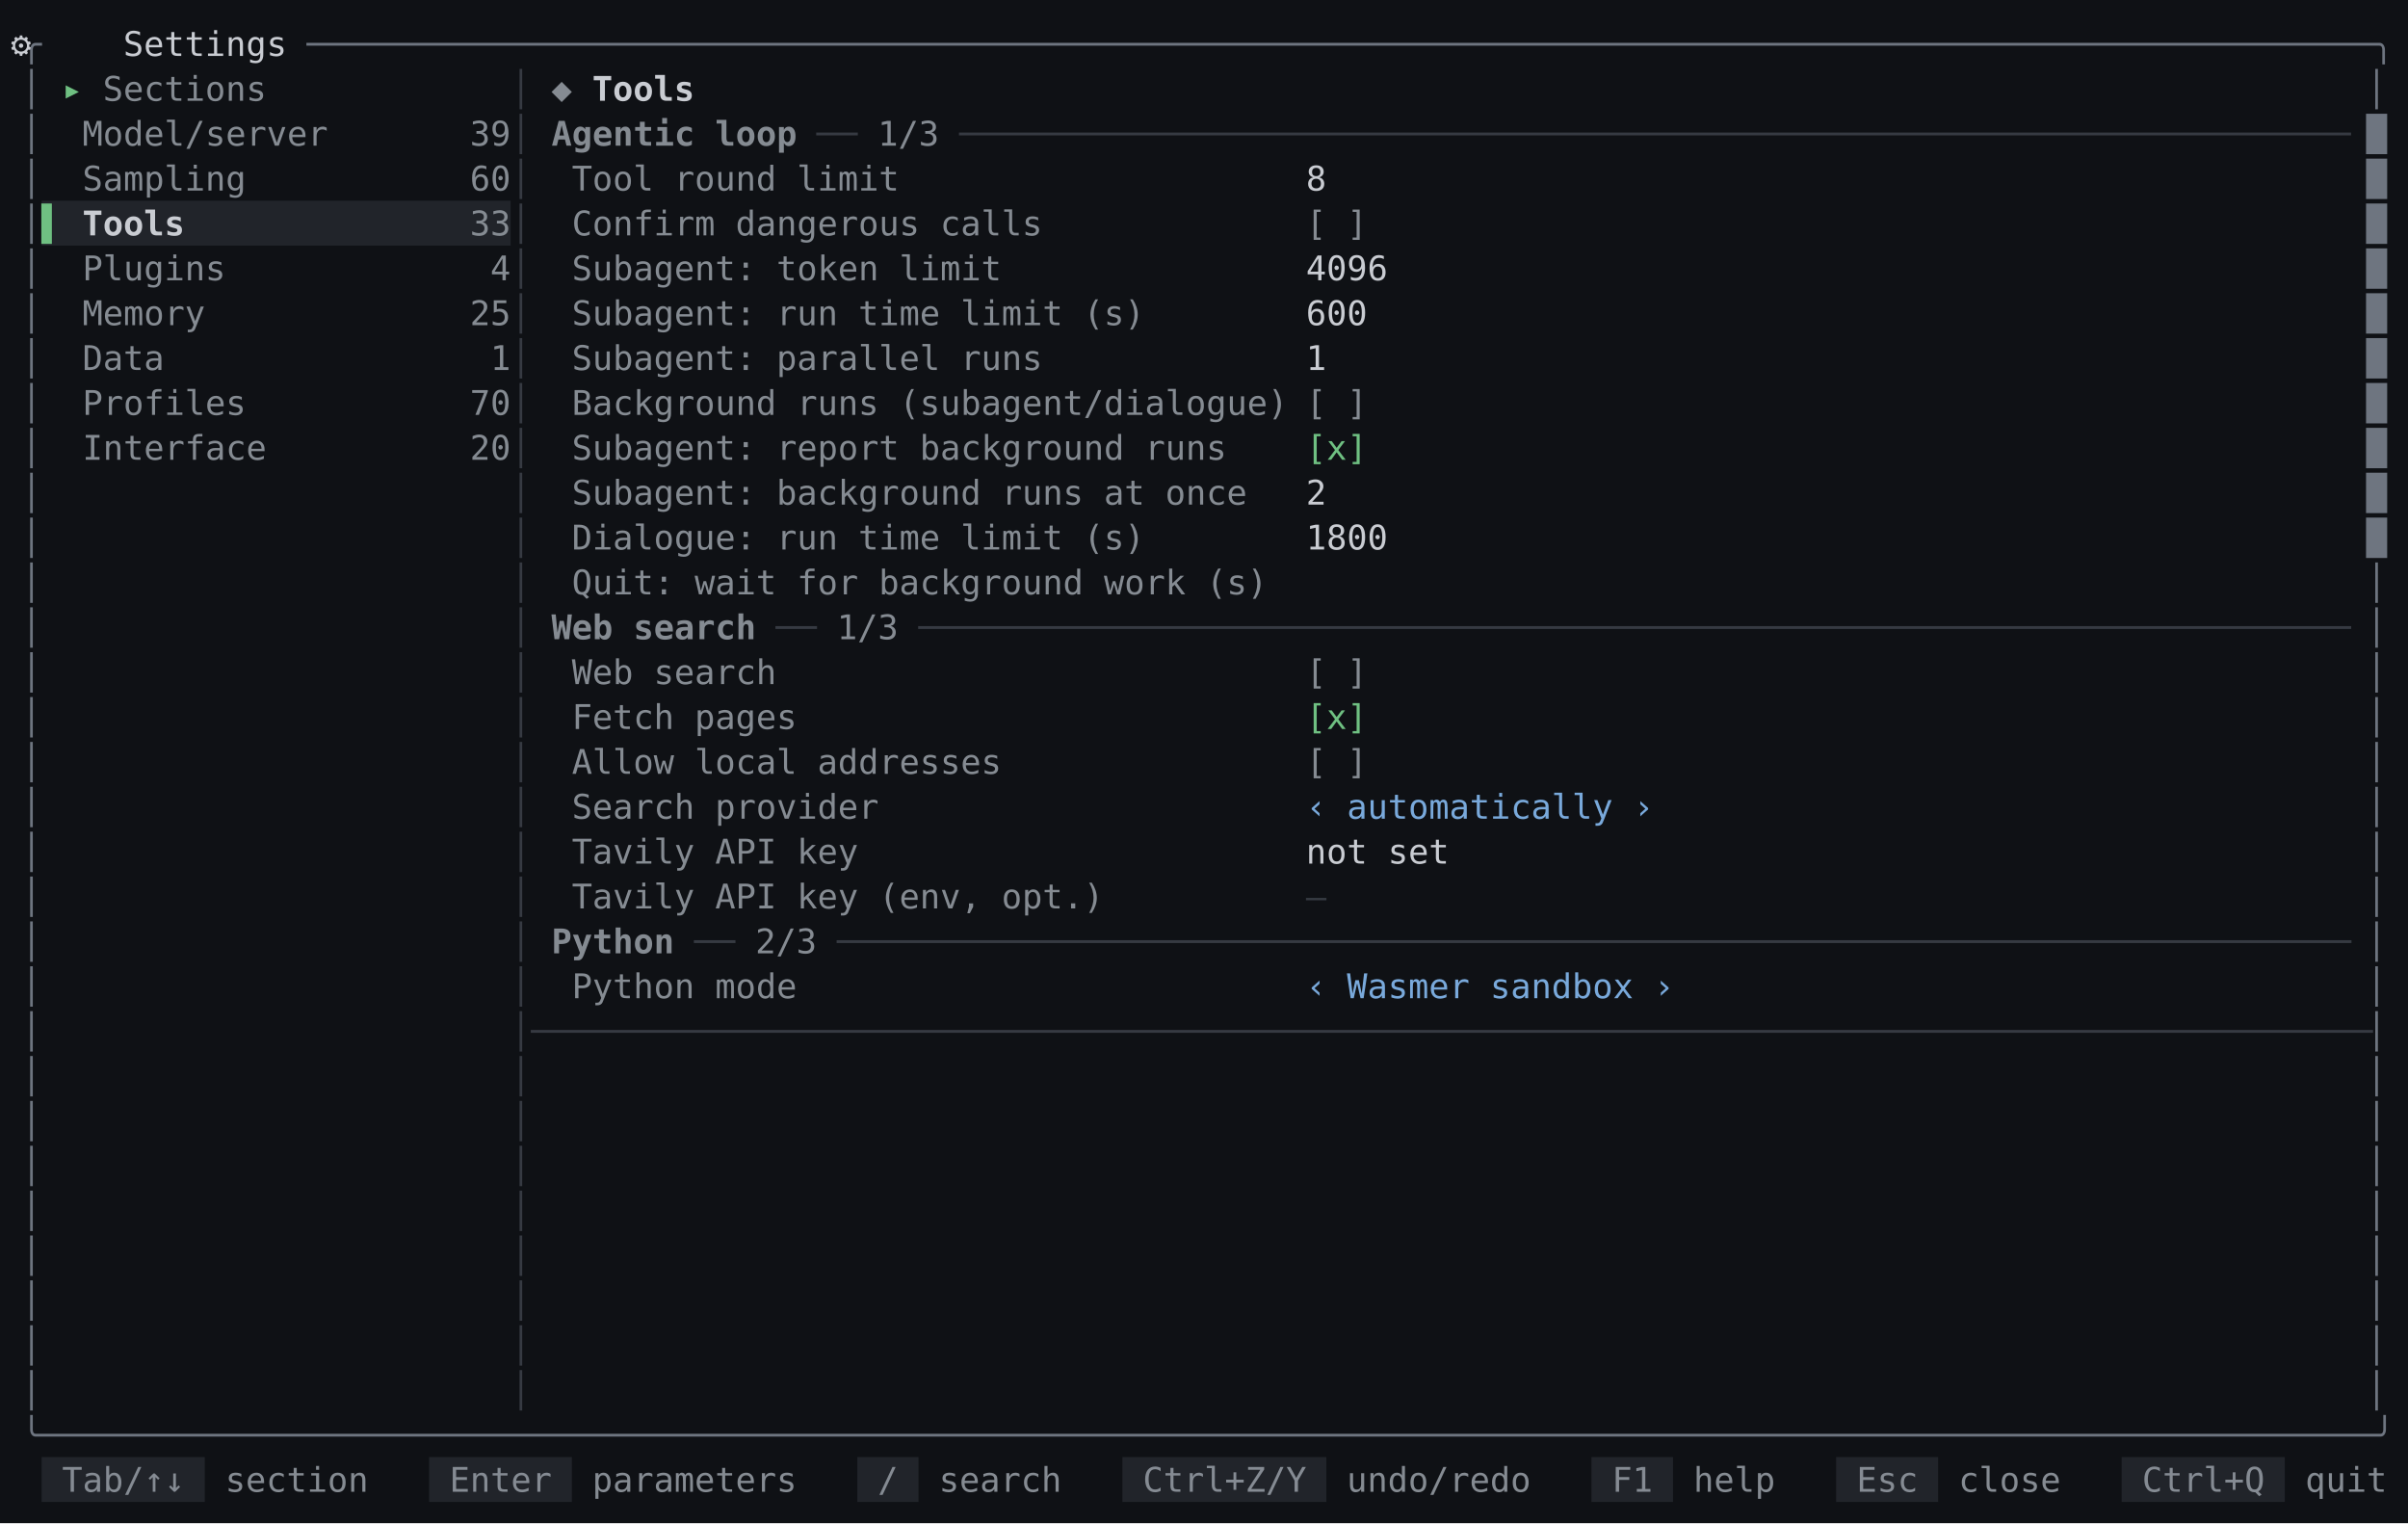
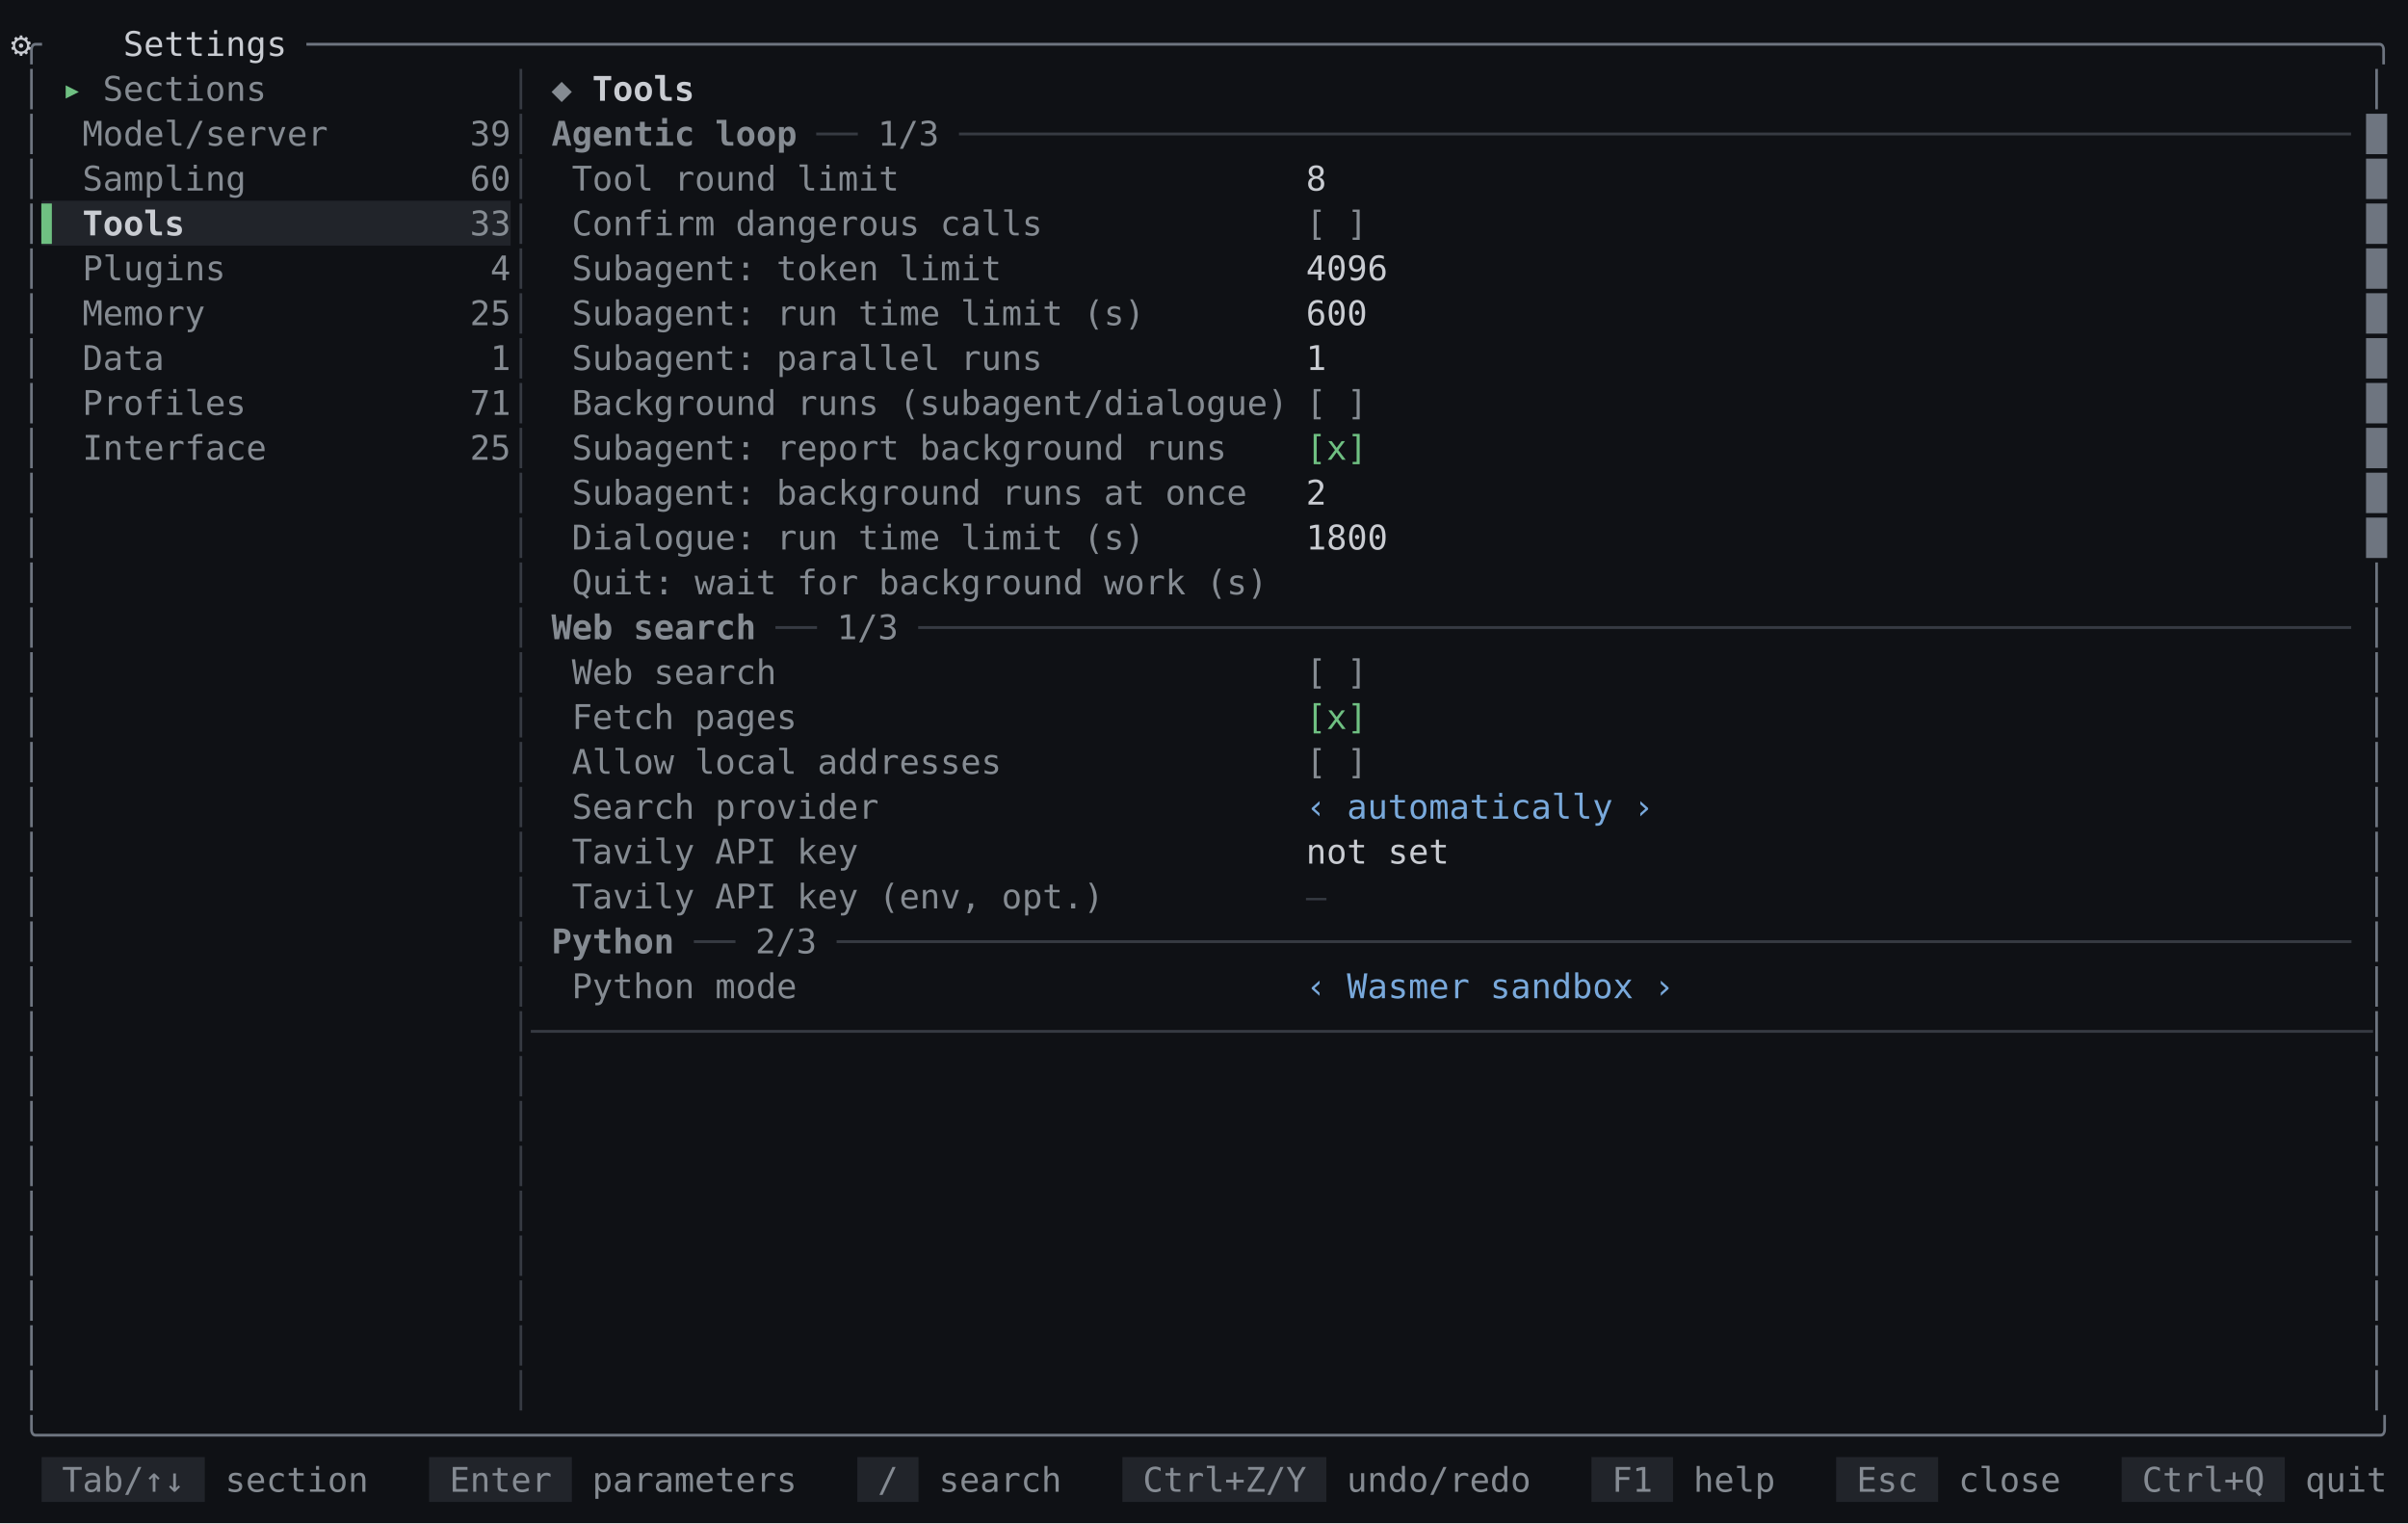
<svg xmlns="http://www.w3.org/2000/svg" id="settings-tools-dark-en" viewBox="0 0 1133.6 716.96" width="1133.6" height="716.96" role="img" aria-label="mindfork — the settings tools screen, dark theme">
  <style>
@font-face{font-family:'JetBrains Mono';src:url('/fonts/JetBrainsMono-Regular.woff2') format('woff2');font-weight:400;font-style:normal;font-display:swap}
@font-face{font-family:'JetBrains Mono';src:url('/fonts/JetBrainsMono-Bold.woff2') format('woff2');font-weight:700;font-style:normal;font-display:swap}
@font-face{font-family:'JetBrains Mono';src:url('/fonts/JetBrainsMono-Italic.woff2') format('woff2');font-weight:400;font-style:italic;font-display:swap}
#settings-tools-dark-en text{font:16px 'JetBrains Mono',monospace;fill:#c9ccd2}#settings-tools-dark-en .b{font-weight:700}#settings-tools-dark-en .i{font-style:italic}#settings-tools-dark-en .u{text-decoration:underline}#settings-tools-dark-en .st{text-decoration:line-through}#settings-tools-dark-en .u.st{text-decoration:underline line-through}
</style>
  <rect width="100%" height="100%" fill="#0f1115" />
  <text xml:space="preserve" y="26.32">
    <tspan x="10" fill="#6e7580">╭</tspan>
    <tspan x="34" text-anchor="middle">⚙</tspan>
    <tspan x="58" textLength="86.4">Settings </tspan>
    <tspan x="144.4" textLength="979.2" fill="#6e7580">─────────────────────────────────────────────────────────────────────────────────────────────────────╮</tspan>
  </text>
  <text xml:space="preserve" y="47.44">
    <tspan x="10" fill="#6e7580">│</tspan>
    <tspan x="29.2" textLength="19.2" fill="#6fc082">▸ </tspan>
    <tspan x="48.4" textLength="86.4" fill="#858b92">Sections </tspan>
    <tspan x="240.4" fill="#363a42">│</tspan>
    <tspan x="259.6" textLength="19.2" fill="#858b92">◆ </tspan>
    <tspan x="278.8" textLength="57.6" class="b">Tools </tspan>
    <tspan x="1114" fill="#6e7580">│</tspan>
  </text>
  <text xml:space="preserve" y="68.56">
    <tspan x="10" fill="#6e7580">│</tspan>
    <tspan x="38.8" textLength="115.2" fill="#858b92">Model/server</tspan>
    <tspan x="221.2" textLength="19.2" fill="#858b92">39</tspan>
    <tspan x="240.4" fill="#363a42">│</tspan>
    <tspan x="259.6" textLength="124.8" class="b" fill="#858b92">Agentic loop </tspan>
    <tspan x="384.4" textLength="28.8" fill="#363a42">── </tspan>
    <tspan x="413.2" textLength="38.4" fill="#858b92">1/3 </tspan>
    <tspan x="451.6" textLength="652.8" fill="#363a42">────────────────────────────────────────────────────────────────────</tspan>
    <tspan x="1114" fill="#6e7580">█</tspan>
  </text>
  <text xml:space="preserve" y="89.68">
    <tspan x="10" fill="#6e7580">│</tspan>
    <tspan x="38.8" textLength="76.8" fill="#858b92">Sampling</tspan>
    <tspan x="221.2" textLength="19.2" fill="#858b92">60</tspan>
    <tspan x="240.4" fill="#363a42">│</tspan>
    <tspan x="269.2" textLength="153.6" fill="#858b92">Tool round limit</tspan>
    <tspan x="614.8" textLength="499.2">8                                                   </tspan>
    <tspan x="1114" fill="#6e7580">█</tspan>
  </text>
  <rect x="19.6" y="94.48" width="220.8" height="21.12" fill="#21242a" />
  <text xml:space="preserve" y="110.8">
    <tspan x="10" fill="#6e7580">│</tspan>
    <tspan x="19.6" textLength="19.2" fill="#6fc082">▌ </tspan>
    <tspan x="38.8" textLength="48" class="b">Tools</tspan>
    <tspan x="221.2" textLength="19.2" fill="#858b92">33</tspan>
    <tspan x="240.4" fill="#363a42">│</tspan>
    <tspan x="269.2" textLength="220.8" fill="#858b92">Confirm dangerous calls</tspan>
    <tspan x="614.8" textLength="28.8" fill="#858b92">[ ]</tspan>
    <tspan x="1114" fill="#6e7580">█</tspan>
  </text>
  <text xml:space="preserve" y="131.92">
    <tspan x="10" fill="#6e7580">│</tspan>
    <tspan x="38.8" textLength="67.2" fill="#858b92">Plugins</tspan>
    <tspan x="230.8" fill="#858b92">4</tspan>
    <tspan x="240.4" fill="#363a42">│</tspan>
    <tspan x="269.2" textLength="201.6" fill="#858b92">Subagent: token limit</tspan>
    <tspan x="614.8" textLength="499.2">4096                                                </tspan>
    <tspan x="1114" fill="#6e7580">█</tspan>
  </text>
  <text xml:space="preserve" y="153.04">
    <tspan x="10" fill="#6e7580">│</tspan>
    <tspan x="38.8" textLength="57.6" fill="#858b92">Memory</tspan>
    <tspan x="221.2" textLength="19.2" fill="#858b92">25</tspan>
    <tspan x="240.4" fill="#363a42">│</tspan>
    <tspan x="269.2" textLength="268.8" fill="#858b92">Subagent: run time limit (s)</tspan>
    <tspan x="614.8" textLength="499.2">600                                                 </tspan>
    <tspan x="1114" fill="#6e7580">█</tspan>
  </text>
  <text xml:space="preserve" y="174.16">
    <tspan x="10" fill="#6e7580">│</tspan>
    <tspan x="38.8" textLength="38.4" fill="#858b92">Data</tspan>
    <tspan x="230.8" fill="#858b92">1</tspan>
    <tspan x="240.4" fill="#363a42">│</tspan>
    <tspan x="269.2" textLength="220.8" fill="#858b92">Subagent: parallel runs</tspan>
    <tspan x="614.8" textLength="499.2">1                                                   </tspan>
    <tspan x="1114" fill="#6e7580">█</tspan>
  </text>
  <text xml:space="preserve" y="195.28">
    <tspan x="10" fill="#6e7580">│</tspan>
    <tspan x="38.8" textLength="76.8" fill="#858b92">Profiles</tspan>
-     <tspan x="221.2" textLength="19.2" fill="#858b92">70</tspan>
+     <tspan x="221.2" textLength="19.2" fill="#858b92">71</tspan>
    <tspan x="240.4" fill="#363a42">│</tspan>
    <tspan x="269.2" textLength="336" fill="#858b92">Background runs (subagent/dialogue)</tspan>
    <tspan x="614.8" textLength="28.8" fill="#858b92">[ ]</tspan>
    <tspan x="1114" fill="#6e7580">█</tspan>
  </text>
  <text xml:space="preserve" y="216.4">
    <tspan x="10" fill="#6e7580">│</tspan>
    <tspan x="38.8" textLength="86.4" fill="#858b92">Interface</tspan>
-     <tspan x="221.2" textLength="19.2" fill="#858b92">20</tspan>
+     <tspan x="221.2" textLength="19.2" fill="#858b92">25</tspan>
    <tspan x="240.4" fill="#363a42">│</tspan>
    <tspan x="269.2" textLength="307.2" fill="#858b92">Subagent: report background runs</tspan>
    <tspan x="614.8" textLength="28.8" fill="#6fc082">[x]</tspan>
    <tspan x="1114" fill="#6e7580">█</tspan>
  </text>
  <text xml:space="preserve" y="237.52">
    <tspan x="10" fill="#6e7580">│</tspan>
    <tspan x="240.4" fill="#363a42">│</tspan>
    <tspan x="269.2" textLength="316.8" fill="#858b92">Subagent: background runs at once</tspan>
    <tspan x="614.8" textLength="499.2">2                                                   </tspan>
    <tspan x="1114" fill="#6e7580">█</tspan>
  </text>
  <text xml:space="preserve" y="258.64">
    <tspan x="10" fill="#6e7580">│</tspan>
    <tspan x="240.4" fill="#363a42">│</tspan>
    <tspan x="269.2" textLength="268.8" fill="#858b92">Dialogue: run time limit (s)</tspan>
    <tspan x="614.8" textLength="499.2">1800                                                </tspan>
    <tspan x="1114" fill="#6e7580">█</tspan>
  </text>
  <text xml:space="preserve" y="279.76">
    <tspan x="10" fill="#6e7580">│</tspan>
    <tspan x="240.4" fill="#363a42">│</tspan>
    <tspan x="269.2" textLength="326.4" fill="#858b92">Quit: wait for background work (s)</tspan>
    <tspan x="1114" fill="#6e7580">│</tspan>
  </text>
  <text xml:space="preserve" y="300.88">
    <tspan x="10" fill="#6e7580">│</tspan>
    <tspan x="240.4" fill="#363a42">│</tspan>
    <tspan x="259.6" textLength="105.6" class="b" fill="#858b92">Web search </tspan>
    <tspan x="365.2" textLength="28.8" fill="#363a42">── </tspan>
    <tspan x="394" textLength="38.4" fill="#858b92">1/3 </tspan>
    <tspan x="432.4" textLength="672" fill="#363a42">──────────────────────────────────────────────────────────────────────</tspan>
    <tspan x="1114" fill="#6e7580">│</tspan>
  </text>
  <text xml:space="preserve" y="322">
    <tspan x="10" fill="#6e7580">│</tspan>
    <tspan x="240.4" fill="#363a42">│</tspan>
    <tspan x="269.2" textLength="96" fill="#858b92">Web search</tspan>
    <tspan x="614.8" textLength="28.8" fill="#858b92">[ ]</tspan>
    <tspan x="1114" fill="#6e7580">│</tspan>
  </text>
  <text xml:space="preserve" y="343.12">
    <tspan x="10" fill="#6e7580">│</tspan>
    <tspan x="240.4" fill="#363a42">│</tspan>
    <tspan x="269.2" textLength="105.6" fill="#858b92">Fetch pages</tspan>
    <tspan x="614.8" textLength="28.8" fill="#6fc082">[x]</tspan>
    <tspan x="1114" fill="#6e7580">│</tspan>
  </text>
  <text xml:space="preserve" y="364.24">
    <tspan x="10" fill="#6e7580">│</tspan>
    <tspan x="240.4" fill="#363a42">│</tspan>
    <tspan x="269.2" textLength="201.6" fill="#858b92">Allow local addresses</tspan>
    <tspan x="614.8" textLength="28.8" fill="#858b92">[ ]</tspan>
    <tspan x="1114" fill="#6e7580">│</tspan>
  </text>
  <text xml:space="preserve" y="385.36">
    <tspan x="10" fill="#6e7580">│</tspan>
    <tspan x="240.4" fill="#363a42">│</tspan>
    <tspan x="269.2" textLength="144" fill="#858b92">Search provider</tspan>
    <tspan x="614.8" textLength="163.2" fill="#79a9db">‹ automatically ›</tspan>
    <tspan x="1114" fill="#6e7580">│</tspan>
  </text>
  <text xml:space="preserve" y="406.48">
    <tspan x="10" fill="#6e7580">│</tspan>
    <tspan x="240.4" fill="#363a42">│</tspan>
    <tspan x="269.2" textLength="134.4" fill="#858b92">Tavily API key</tspan>
    <tspan x="614.8" textLength="499.2">not set                                             </tspan>
    <tspan x="1114" fill="#6e7580">│</tspan>
  </text>
  <text xml:space="preserve" y="427.6">
    <tspan x="10" fill="#6e7580">│</tspan>
    <tspan x="240.4" fill="#363a42">│</tspan>
    <tspan x="269.2" textLength="249.6" fill="#858b92">Tavily API key (env, opt.)</tspan>
    <tspan x="614.8" fill="#363a42">—</tspan>
    <tspan x="1114" fill="#6e7580">│</tspan>
  </text>
  <text xml:space="preserve" y="448.72">
    <tspan x="10" fill="#6e7580">│</tspan>
    <tspan x="240.4" fill="#363a42">│</tspan>
    <tspan x="259.6" textLength="67.2" class="b" fill="#858b92">Python </tspan>
    <tspan x="326.8" textLength="28.8" fill="#363a42">── </tspan>
    <tspan x="355.6" textLength="38.4" fill="#858b92">2/3 </tspan>
    <tspan x="394" textLength="710.4" fill="#363a42">──────────────────────────────────────────────────────────────────────────</tspan>
    <tspan x="1114" fill="#6e7580">│</tspan>
  </text>
  <text xml:space="preserve" y="469.84">
    <tspan x="10" fill="#6e7580">│</tspan>
    <tspan x="240.4" fill="#363a42">│</tspan>
    <tspan x="269.2" textLength="105.6" fill="#858b92">Python mode</tspan>
    <tspan x="614.8" textLength="172.8" fill="#79a9db">‹ Wasmer sandbox ›</tspan>
    <tspan x="1114" fill="#6e7580">│</tspan>
  </text>
  <text xml:space="preserve" y="490.96">
    <tspan x="10" fill="#6e7580">│</tspan>
    <tspan x="240.4" textLength="873.6" fill="#363a42">│──────────────────────────────────────────────────────────────────────────────────────────</tspan>
    <tspan x="1114" fill="#6e7580">│</tspan>
  </text>
  <text xml:space="preserve" y="512.08">
    <tspan x="10" fill="#6e7580">│</tspan>
    <tspan x="240.4" fill="#363a42">│</tspan>
    <tspan x="1114" fill="#6e7580">│</tspan>
  </text>
  <text xml:space="preserve" y="533.2">
    <tspan x="10" fill="#6e7580">│</tspan>
    <tspan x="240.4" fill="#363a42">│</tspan>
    <tspan x="1114" fill="#6e7580">│</tspan>
  </text>
  <text xml:space="preserve" y="554.32">
    <tspan x="10" fill="#6e7580">│</tspan>
    <tspan x="240.4" fill="#363a42">│</tspan>
    <tspan x="1114" fill="#6e7580">│</tspan>
  </text>
  <text xml:space="preserve" y="575.44">
    <tspan x="10" fill="#6e7580">│</tspan>
    <tspan x="240.4" fill="#363a42">│</tspan>
    <tspan x="1114" fill="#6e7580">│</tspan>
  </text>
  <text xml:space="preserve" y="596.56">
    <tspan x="10" fill="#6e7580">│</tspan>
    <tspan x="240.4" fill="#363a42">│</tspan>
    <tspan x="1114" fill="#6e7580">│</tspan>
  </text>
  <text xml:space="preserve" y="617.68">
    <tspan x="10" fill="#6e7580">│</tspan>
    <tspan x="240.4" fill="#363a42">│</tspan>
    <tspan x="1114" fill="#6e7580">│</tspan>
  </text>
  <text xml:space="preserve" y="638.8">
    <tspan x="10" fill="#6e7580">│</tspan>
    <tspan x="240.4" fill="#363a42">│</tspan>
    <tspan x="1114" fill="#6e7580">│</tspan>
  </text>
  <text xml:space="preserve" y="659.92">
    <tspan x="10" fill="#6e7580">│</tspan>
    <tspan x="240.4" fill="#363a42">│</tspan>
    <tspan x="1114" fill="#6e7580">│</tspan>
  </text>
  <text xml:space="preserve" y="681.04">
    <tspan x="10" textLength="1113.6" fill="#6e7580">╰──────────────────────────────────────────────────────────────────────────────────────────────────────────────────╯</tspan>
  </text>
  <rect x="19.6" y="685.84" width="76.8" height="21.12" fill="#21242a" />
  <rect x="202" y="685.84" width="67.2" height="21.12" fill="#21242a" />
  <rect x="403.6" y="685.84" width="28.8" height="21.12" fill="#21242a" />
  <rect x="528.4" y="685.84" width="96" height="21.12" fill="#21242a" />
  <rect x="749.2" y="685.84" width="38.4" height="21.12" fill="#21242a" />
  <rect x="864.4" y="685.84" width="48" height="21.12" fill="#21242a" />
  <rect x="998.8" y="685.84" width="76.8" height="21.12" fill="#21242a" />
  <text xml:space="preserve" y="702.16">
    <tspan x="29.2" textLength="67.2" fill="#858b93">Tab/↑↓ </tspan>
    <tspan x="106" textLength="67.2" fill="#858b92">section</tspan>
    <tspan x="211.6" textLength="57.6" fill="#858b93">Enter </tspan>
    <tspan x="278.8" textLength="96" fill="#858b92">parameters</tspan>
    <tspan x="413.2" textLength="19.2" fill="#858b93">/ </tspan>
    <tspan x="442" textLength="57.6" fill="#858b92">search</tspan>
    <tspan x="538" textLength="86.4" fill="#858b93">Ctrl+Z/Y </tspan>
    <tspan x="634" textLength="86.4" fill="#858b92">undo/redo</tspan>
    <tspan x="758.8" textLength="28.8" fill="#858b93">F1 </tspan>
    <tspan x="797.2" textLength="38.4" fill="#858b92">help</tspan>
    <tspan x="874" textLength="38.4" fill="#858b93">Esc </tspan>
    <tspan x="922" textLength="48" fill="#858b92">close</tspan>
    <tspan x="1008.4" textLength="67.2" fill="#858b93">Ctrl+Q </tspan>
    <tspan x="1085.2" textLength="38.4" fill="#858b92">quit</tspan>
  </text>
</svg>
